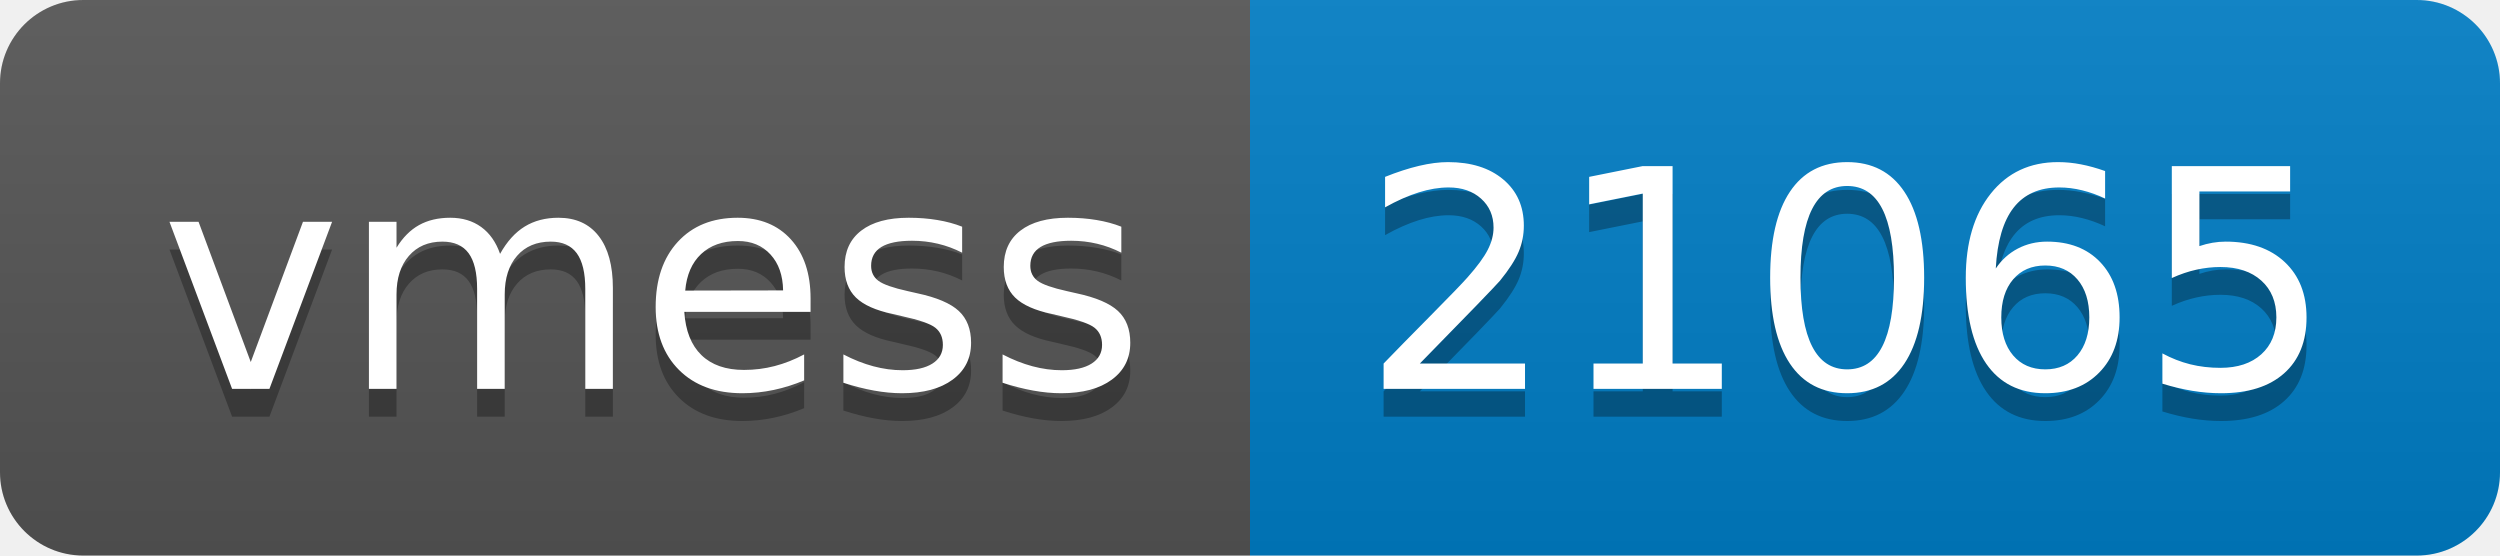
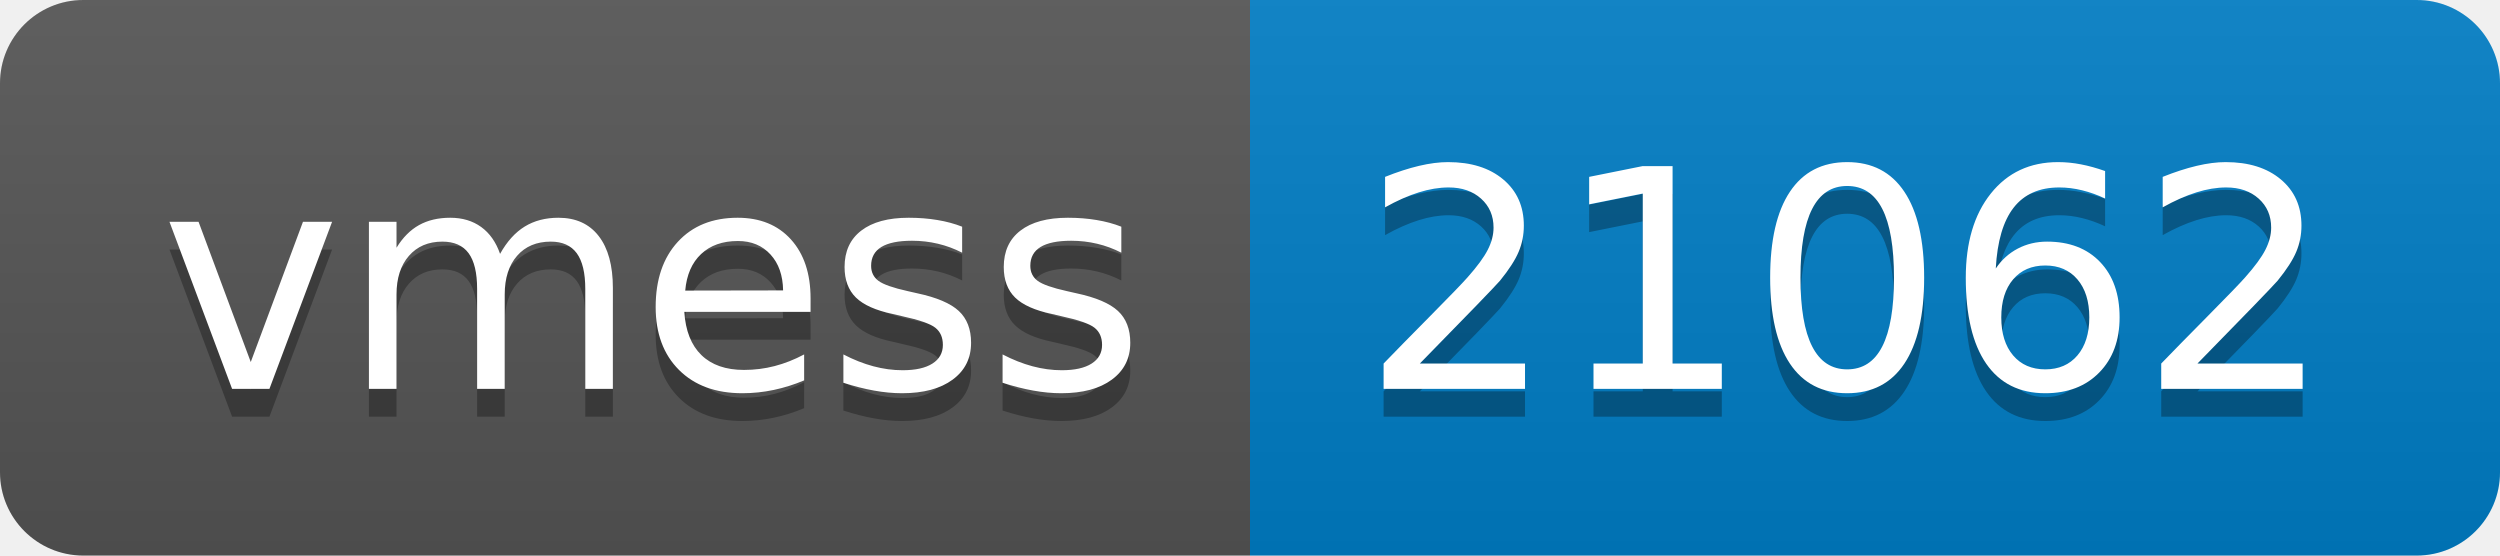
- <svg xmlns="http://www.w3.org/2000/svg" width="90" height="20" role="img" aria-label="vmess: 21065">
+ <svg xmlns="http://www.w3.org/2000/svg" width="90" height="20" role="img" aria-label="vmess: 21062">
  <linearGradient id="s" x2="0" y2="100%">
    <stop offset="0" stop-color="#bbb" stop-opacity=".1" />
    <stop offset="1" stop-opacity=".1" />
  </linearGradient>
  <clipPath id="r">
    <rect width="90" height="20" rx="3" fill="#fff" />
  </clipPath>
  <g clip-path="url(#r)">
    <rect width="45" height="20" fill="#555" />
    <rect x="45" width="45" height="20" fill="#007ec6" />
    <rect width="90" height="20" fill="url(#s)" />
  </g>
  <g fill="#fff" text-anchor="middle" font-family="Verdana,Geneva,DejaVu Sans,sans-serif" text-rendering="geometricPrecision" font-size="110">
    <text aria-hidden="true" x="235" y="150" fill="#010101" fill-opacity=".3" transform="scale(.1)" textLength="350">vmess</text>
    <text x="235" y="140" transform="scale(.1)" fill="#fff" textLength="350">vmess</text>
-     <text aria-hidden="true" x="665" y="150" fill="#010101" fill-opacity=".3" transform="scale(.1)" textLength="350">21065</text>
-     <text x="665" y="140" transform="scale(.1)" fill="#fff" textLength="350">21065</text>
+     <text aria-hidden="true" x="665" y="150" fill="#010101" fill-opacity=".3" transform="scale(.1)" textLength="350">21062</text>
+     <text x="665" y="140" transform="scale(.1)" fill="#fff" textLength="350">21062</text>
  </g>
</svg>
